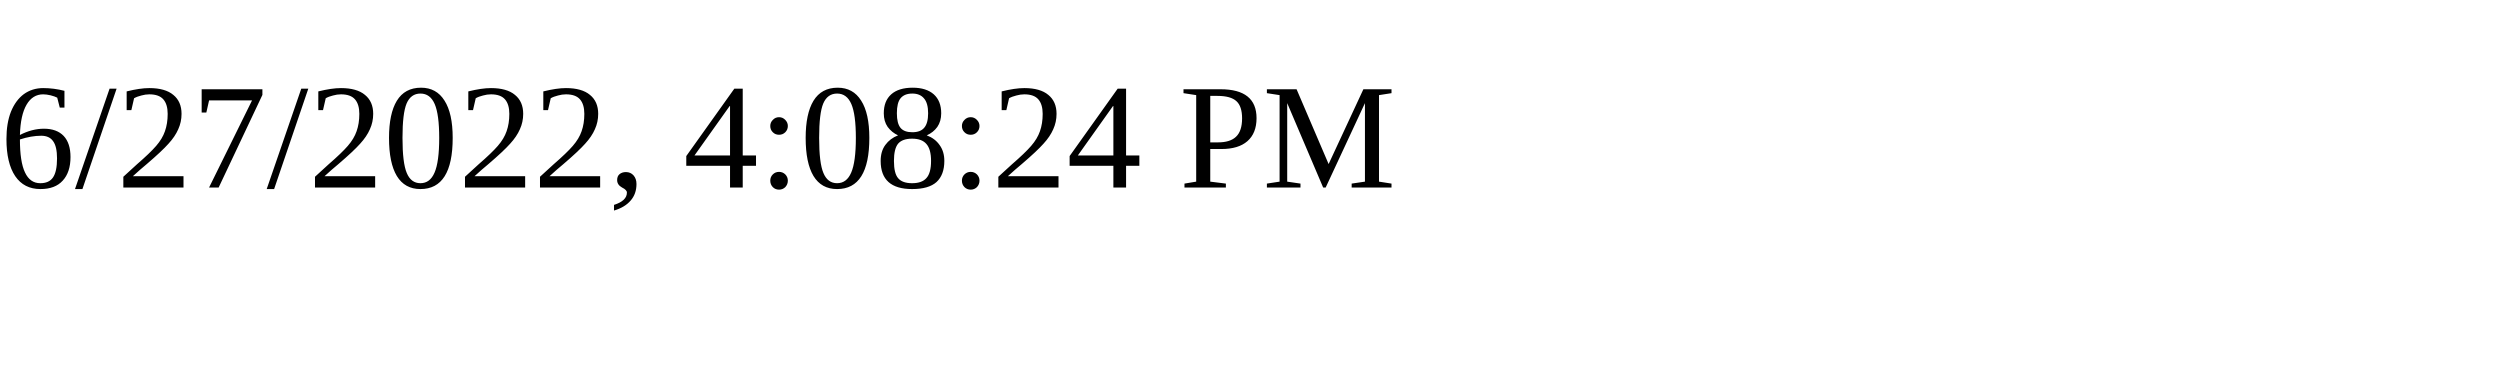
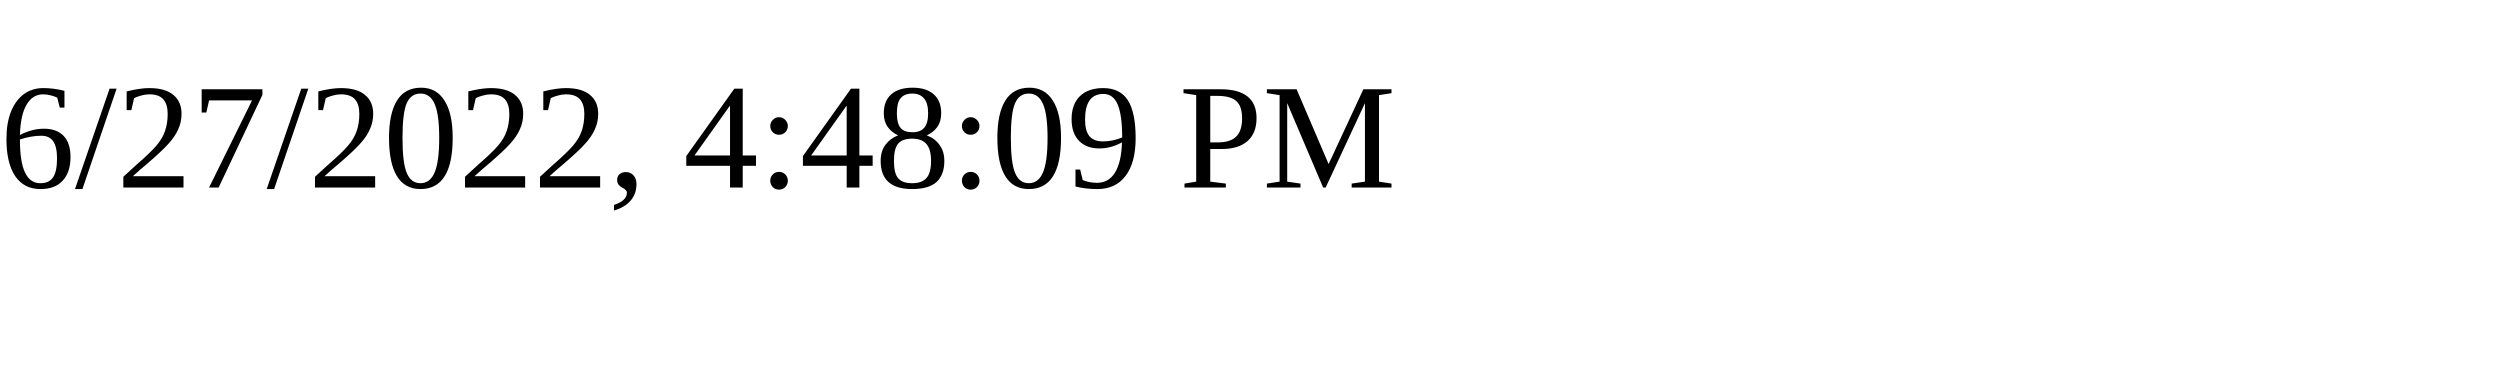
<svg xmlns="http://www.w3.org/2000/svg" height="30" width="200">
-   <text x="0" y="15">6/27/2022, 4:08:24 PM</text>
+   <text x="0" y="15">6/27/2022, 4:48:09 PM</text>
</svg>
